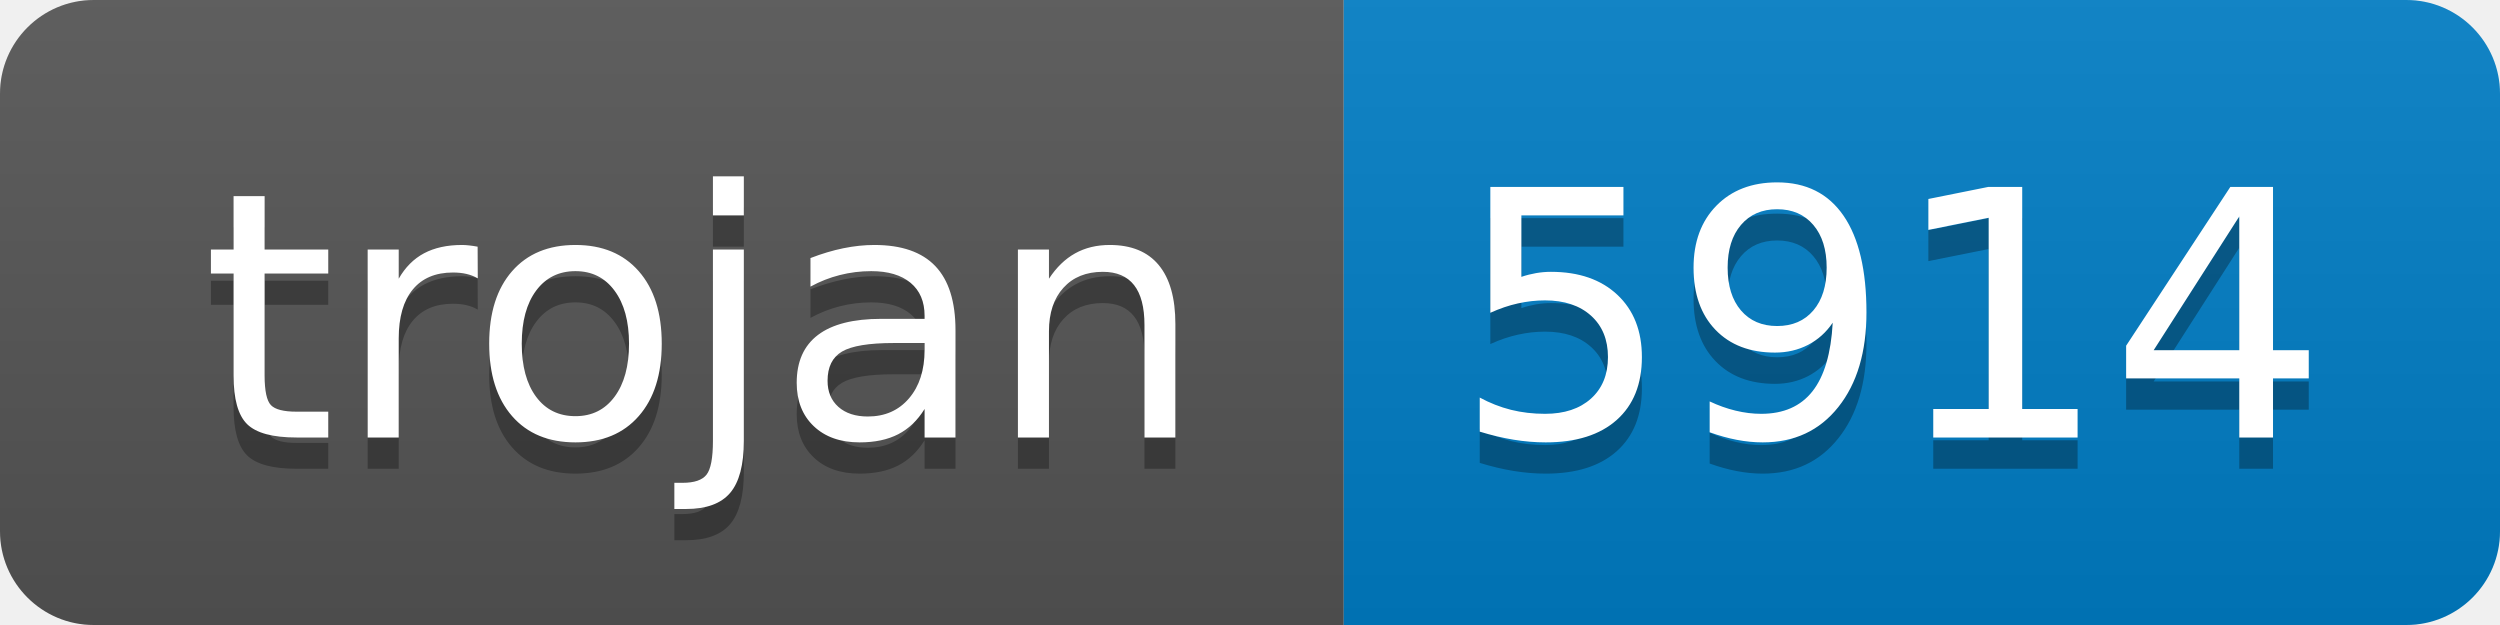
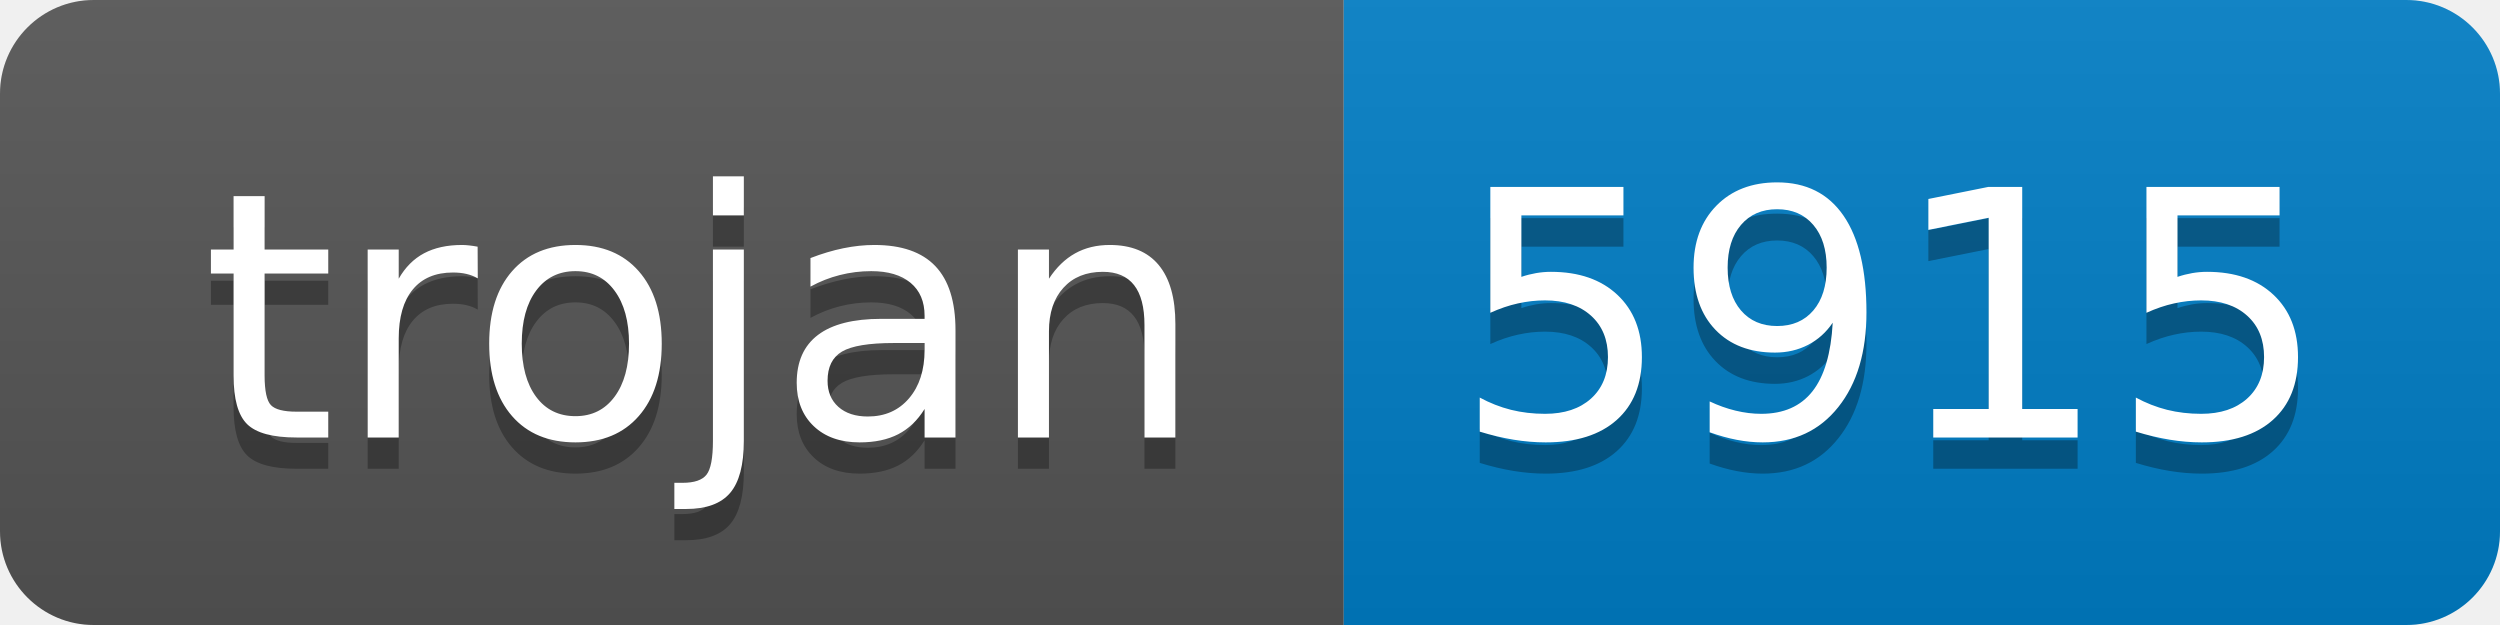
- <svg xmlns="http://www.w3.org/2000/svg" width="80" height="20" role="img" aria-label="trojan: 5914">
+ <svg xmlns="http://www.w3.org/2000/svg" width="80" height="20" role="img" aria-label="trojan: 5915">
  <linearGradient id="s" x2="0" y2="100%">
    <stop offset="0" stop-color="#bbb" stop-opacity=".1" />
    <stop offset="1" stop-opacity=".1" />
  </linearGradient>
  <clipPath id="r">
    <rect width="80" height="20" rx="3" fill="#fff" />
  </clipPath>
  <g clip-path="url(#r)">
    <rect width="43" height="20" fill="#555" />
    <rect x="43" width="37" height="20" fill="#007ec6" />
    <rect width="80" height="20" fill="url(#s)" />
  </g>
  <g fill="#fff" text-anchor="middle" font-family="Verdana,Geneva,DejaVu Sans,sans-serif" text-rendering="geometricPrecision" font-size="110">
    <text aria-hidden="true" x="225" y="150" fill="#010101" fill-opacity=".3" transform="scale(.1)" textLength="330">trojan</text>
    <text x="225" y="140" transform="scale(.1)" fill="#fff" textLength="330">trojan</text>
-     <text aria-hidden="true" x="605" y="150" fill="#010101" fill-opacity=".3" transform="scale(.1)" textLength="270">5914</text>
-     <text x="605" y="140" transform="scale(.1)" fill="#fff" textLength="270">5914</text>
+     <text aria-hidden="true" x="605" y="150" fill="#010101" fill-opacity=".3" transform="scale(.1)" textLength="270">5915</text>
+     <text x="605" y="140" transform="scale(.1)" fill="#fff" textLength="270">5915</text>
  </g>
</svg>
